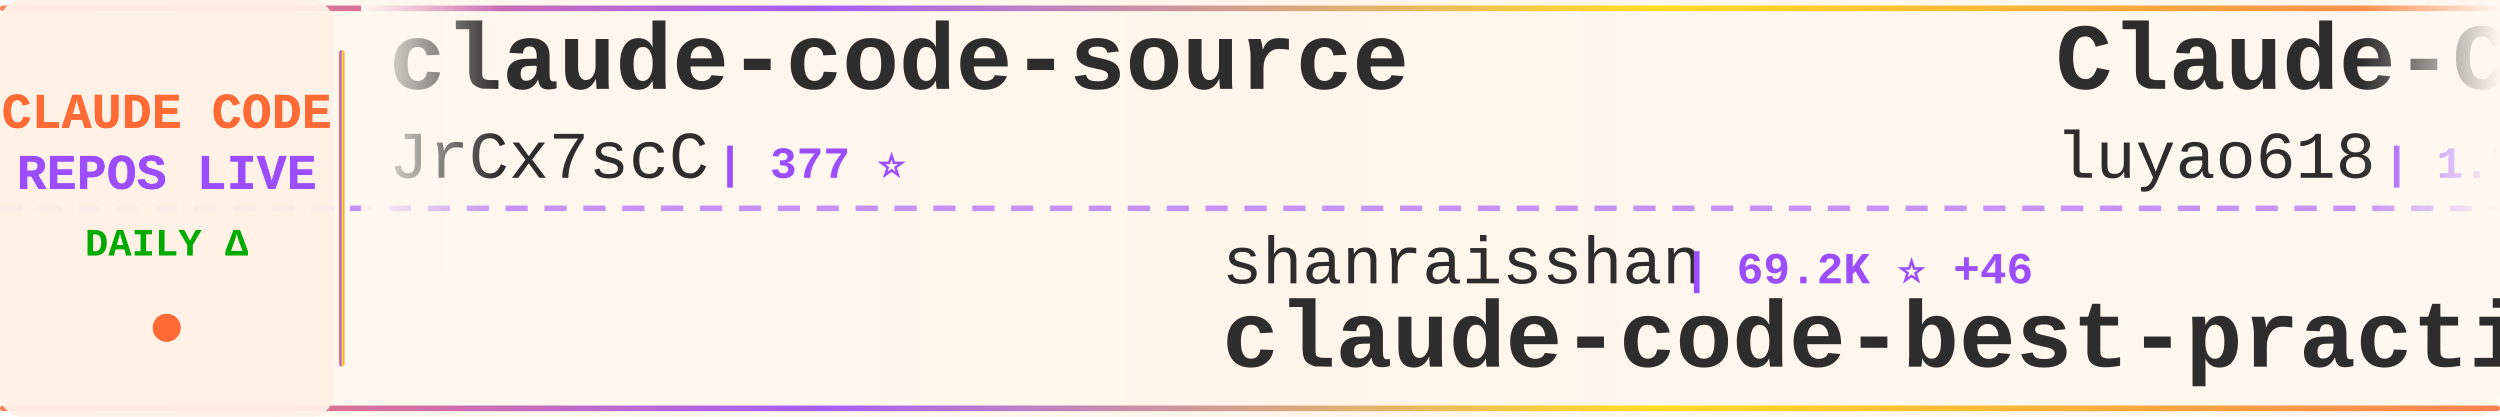
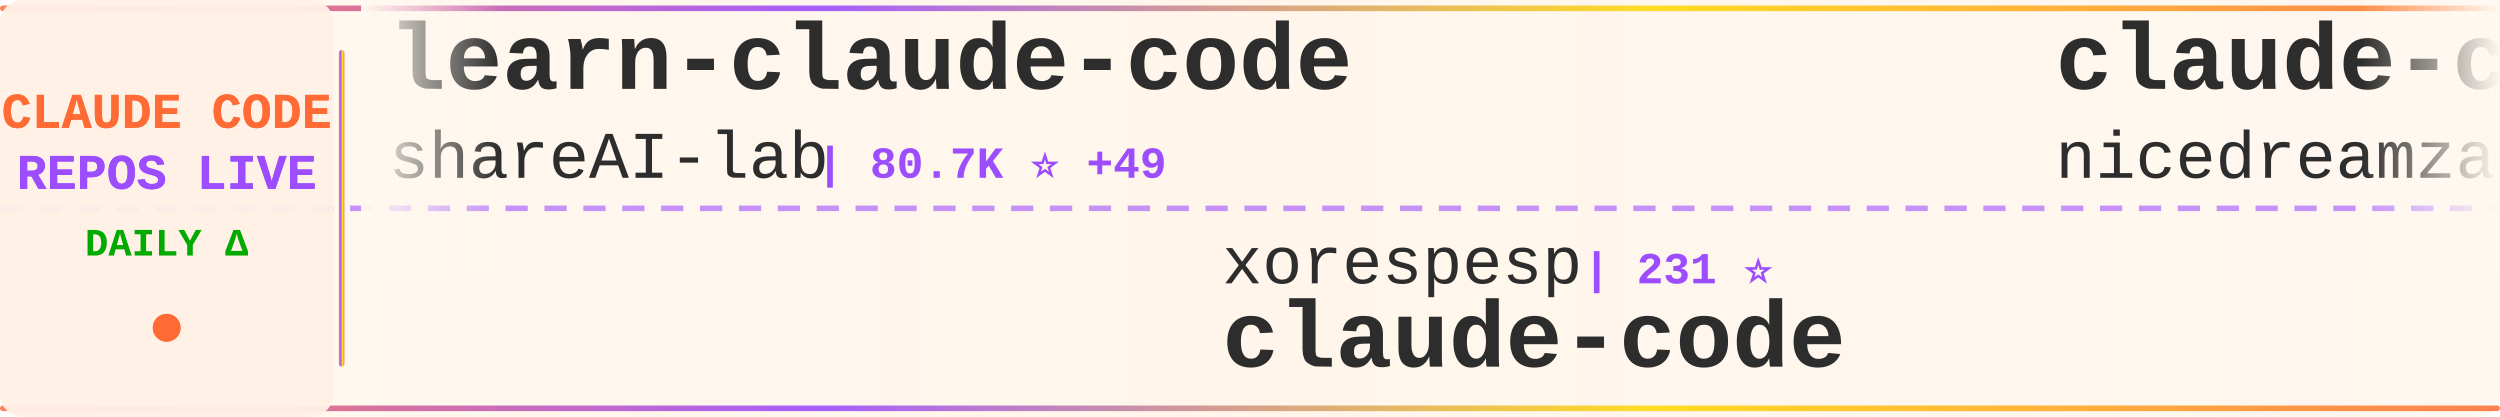
<svg xmlns="http://www.w3.org/2000/svg" width="900" height="150">
  <defs>
    <linearGradient id="tickerBg" x1="0%" y1="0%" x2="100%" y2="0%">
      <stop offset="0%" style="stop-color:#fff8f0;stop-opacity:0.98" />
      <stop offset="50%" style="stop-color:#fff5eb;stop-opacity:1" />
      <stop offset="100%" style="stop-color:#fff8f0;stop-opacity:0.98" />
    </linearGradient>
    <linearGradient id="borderGrad" x1="0%" y1="0%" x2="100%" y2="0%">
      <stop offset="0%" style="stop-color:#FF6B35;stop-opacity:0.85">
        <animate attributeName="stop-opacity" values="0.85;1;0.85" dur="2s" repeatCount="indefinite" />
      </stop>
      <stop offset="33%" style="stop-color:#9C4EFF;stop-opacity:0.9">
        <animate attributeName="stop-opacity" values="0.9;1;0.9" dur="2.2s" repeatCount="indefinite" />
      </stop>
      <stop offset="66%" style="stop-color:#FFD700;stop-opacity:0.85">
        <animate attributeName="stop-opacity" values="0.85;1;0.85" dur="1.8s" repeatCount="indefinite" />
      </stop>
      <stop offset="100%" style="stop-color:#FF6B35;stop-opacity:0.85">
        <animate attributeName="stop-opacity" values="0.85;1;0.85" dur="2s" repeatCount="indefinite" />
      </stop>
    </linearGradient>
    <filter id="textGlow">
      <feGaussianBlur stdDeviation="0.15" result="coloredBlur" />
      <feMerge>
        <feMergeNode in="coloredBlur" />
        <feMergeNode in="SourceGraphic" />
      </feMerge>
    </filter>
    <filter id="metricGlow">
      <feGaussianBlur stdDeviation="0.2" result="coloredBlur" />
      <feMerge>
        <feMergeNode in="coloredBlur" />
        <feMergeNode in="SourceGraphic" />
      </feMerge>
    </filter>
    <linearGradient id="leftFade" x1="0%" y1="0%" x2="100%" y2="0%">
      <stop offset="0%" style="stop-color:#fff8f0;stop-opacity:1" />
      <stop offset="100%" style="stop-color:#fff8f0;stop-opacity:0" />
    </linearGradient>
    <linearGradient id="rightFade" x1="0%" y1="0%" x2="100%" y2="0%">
      <stop offset="0%" style="stop-color:#fff8f0;stop-opacity:0" />
      <stop offset="100%" style="stop-color:#fff8f0;stop-opacity:1" />
    </linearGradient>
  </defs>
  <rect width="900" height="150" fill="url(#tickerBg)" rx="8" />
  <rect x="0" y="2" width="900" height="2" fill="url(#borderGrad)" rx="1" />
  <rect x="0" y="146" width="900" height="2" fill="url(#borderGrad)" rx="1" />
  <line x1="0" y1="75" x2="900" y2="75" stroke="#9C4EFF" stroke-width="2" stroke-dasharray="8 6" opacity="0.6" />
  <rect x="0" y="0" width="120" height="150" fill="#fff0e6" opacity="0.95" rx="8" />
  <text x="60" y="46" font-family="'Courier New', monospace" font-size="18" font-weight="bold" fill="#FF6B35" text-anchor="middle" filter="url(#textGlow)">
    CLAUDE CODE
  </text>
  <text x="60" y="68" font-family="'Courier New', monospace" font-size="18" font-weight="bold" fill="#9C4EFF" text-anchor="middle" filter="url(#textGlow)">
    REPOS LIVE
  </text>
  <text x="60" y="92" font-family="'Courier New', monospace" font-size="14" font-weight="bold" fill="#00aa00" text-anchor="middle">
    DAILY Δ
  </text>
  <circle cx="60" cy="118" r="5" fill="#FF6B35" filter="url(#metricGlow)">
    <animate attributeName="r" values="4;6;4" dur="1.5s" repeatCount="indefinite" />
    <animate attributeName="opacity" values="0.6;1;0.6" dur="1.5s" repeatCount="indefinite" />
  </circle>
  <rect x="122" y="18" width="2" height="114" fill="url(#borderGrad)" rx="1" />
  <clipPath id="tickerClip">
    <rect x="130" y="0" width="770" height="150" />
  </clipPath>
  <g clip-path="url(#tickerClip)">
    <g id="tickerItems">
      <animateTransform attributeName="transform" attributeType="XML" type="translate" from="0 0" to="-3000 0" dur="54s" repeatCount="indefinite" />
      <g transform="translate(0, 0)">
-         <text x="140" y="32" font-family="'Courier New', monospace" font-size="34" font-weight="bold" fill="#2d2d2d">claude-code-source</text>
-         <text x="140" y="64" font-family="'Courier New', monospace" font-size="24" font-weight="normal" fill="#2d2d2d" opacity="1.0">JrCx7scC</text>
-         <text x="258" y="64" font-family="'Courier New', monospace" font-size="16" font-weight="bold" fill="#9C4EFF"> | 377 ⭐</text>
+         <text x="140" y="32" font-family="'Courier New', monospace" font-size="34" font-weight="bold" fill="#2d2d2d">learn-claude-code</text>
+         <text x="140" y="64" font-family="'Courier New', monospace" font-size="24" font-weight="normal" fill="#2d2d2d" opacity="1.0">shareAI-lab</text>
+         <text x="294" y="64" font-family="'Courier New', monospace" font-size="16" font-weight="bold" fill="#9C4EFF"> | 80.7K ⭐ +49</text>
      </g>
      <g transform="translate(300, 0)">
-         <text x="140" y="102" font-family="'Courier New', monospace" font-size="24" font-weight="normal" fill="#2d2d2d" opacity="1.0">shanraisshan</text>
-         <text x="306" y="102" font-family="'Courier New', monospace" font-size="16" font-weight="bold" fill="#9C4EFF"> | 69.2K ⭐ +46</text>
-         <text x="140" y="132" font-family="'Courier New', monospace" font-size="34" font-weight="bold" fill="#2d2d2d">claude-code-best-practic...</text>
+         <text x="140" y="102" font-family="'Courier New', monospace" font-size="24" font-weight="normal" fill="#2d2d2d" opacity="1.0">xorespesp</text>
+         <text x="270" y="102" font-family="'Courier New', monospace" font-size="16" font-weight="bold" fill="#9C4EFF"> | 231 ⭐</text>
+         <text x="140" y="132" font-family="'Courier New', monospace" font-size="34" font-weight="bold" fill="#2d2d2d">claude-code</text>
      </g>
      <g transform="translate(600, 0)">
-         <text x="140" y="32" font-family="'Courier New', monospace" font-size="34" font-weight="bold" fill="#2d2d2d">Claude-Code-Source-Study</text>
-         <text x="140" y="64" font-family="'Courier New', monospace" font-size="24" font-weight="normal" fill="#2d2d2d" opacity="1.0">luyao618</text>
-         <text x="258" y="64" font-family="'Courier New', monospace" font-size="16" font-weight="bold" fill="#9C4EFF"> | 1.7K ⭐ +1</text>
+         <text x="140" y="32" font-family="'Courier New', monospace" font-size="34" font-weight="bold" fill="#2d2d2d">claude-code-local</text>
+         <text x="140" y="64" font-family="'Courier New', monospace" font-size="24" font-weight="normal" fill="#2d2d2d" opacity="1.0">nicedreamzapp</text>
+         <text x="318" y="64" font-family="'Courier New', monospace" font-size="16" font-weight="bold" fill="#9C4EFF"> | 3.5K ⭐ +4</text>
      </g>
      <g transform="translate(900, 0)">
-         <text x="140" y="102" font-family="'Courier New', monospace" font-size="24" font-weight="normal" fill="#2d2d2d" opacity="1.0">affaan-m</text>
-         <text x="258" y="102" font-family="'Courier New', monospace" font-size="16" font-weight="bold" fill="#9C4EFF"> | 306.7K ⭐ +975</text>
-         <text x="140" y="132" font-family="'Courier New', monospace" font-size="34" font-weight="bold" fill="#2d2d2d">ECC</text>
+         <text x="140" y="102" font-family="'Courier New', monospace" font-size="24" font-weight="normal" fill="#2d2d2d" opacity="1.0">ding113</text>
+         <text x="246" y="102" font-family="'Courier New', monospace" font-size="16" font-weight="bold" fill="#9C4EFF"> | 3.4K ⭐ -1</text>
+         <text x="140" y="132" font-family="'Courier New', monospace" font-size="34" font-weight="bold" fill="#2d2d2d">claude-code-hub</text>
      </g>
      <g transform="translate(1200, 0)">
-         <text x="140" y="32" font-family="'Courier New', monospace" font-size="34" font-weight="bold" fill="#2d2d2d">claude-code</text>
-         <text x="140" y="64" font-family="'Courier New', monospace" font-size="24" font-weight="normal" fill="#2d2d2d" opacity="1.0">xorespesp</text>
-         <text x="270" y="64" font-family="'Courier New', monospace" font-size="16" font-weight="bold" fill="#9C4EFF"> | 231 ⭐</text>
+         <text x="140" y="32" font-family="'Courier New', monospace" font-size="34" font-weight="bold" fill="#2d2d2d">Claude-Code</text>
+         <text x="140" y="64" font-family="'Courier New', monospace" font-size="24" font-weight="normal" fill="#2d2d2d" opacity="1.0">pengchengneo</text>
+         <text x="306" y="64" font-family="'Courier New', monospace" font-size="16" font-weight="bold" fill="#9C4EFF"> | 1.8K ⭐</text>
      </g>
      <g transform="translate(1500, 0)">
-         <text x="140" y="102" font-family="'Courier New', monospace" font-size="24" font-weight="normal" fill="#2d2d2d" opacity="1.0">techjarves</text>
-         <text x="282" y="102" font-family="'Courier New', monospace" font-size="16" font-weight="bold" fill="#9C4EFF"> | 1.6K ⭐ +2</text>
-         <text x="140" y="132" font-family="'Courier New', monospace" font-size="34" font-weight="bold" fill="#2d2d2d">ClaudeCode-Portable</text>
+         <text x="140" y="102" font-family="'Courier New', monospace" font-size="24" font-weight="normal" fill="#2d2d2d" opacity="1.0">feiskyer</text>
+         <text x="258" y="102" font-family="'Courier New', monospace" font-size="16" font-weight="bold" fill="#9C4EFF"> | 1.7K ⭐</text>
+         <text x="140" y="132" font-family="'Courier New', monospace" font-size="34" font-weight="bold" fill="#2d2d2d">claude-code-settings</text>
      </g>
      <g transform="translate(1800, 0)">
-         <text x="140" y="32" font-family="'Courier New', monospace" font-size="34" font-weight="bold" fill="#2d2d2d">ralph-claude-code</text>
-         <text x="140" y="64" font-family="'Courier New', monospace" font-size="24" font-weight="normal" fill="#2d2d2d" opacity="1.0">frankbria</text>
-         <text x="270" y="64" font-family="'Courier New', monospace" font-size="16" font-weight="bold" fill="#9C4EFF"> | 9.7K ⭐ +3</text>
+         <text x="140" y="32" font-family="'Courier New', monospace" font-size="34" font-weight="bold" fill="#2d2d2d">claude-code-from-source</text>
+         <text x="140" y="64" font-family="'Courier New', monospace" font-size="24" font-weight="normal" fill="#2d2d2d" opacity="1.0">alejandrobalderas</text>
+         <text x="366" y="64" font-family="'Courier New', monospace" font-size="16" font-weight="bold" fill="#9C4EFF"> | 3.0K ⭐</text>
      </g>
      <g transform="translate(2100, 0)">
-         <text x="140" y="102" font-family="'Courier New', monospace" font-size="24" font-weight="normal" fill="#2d2d2d" opacity="1.0">hangsman</text>
-         <text x="258" y="102" font-family="'Courier New', monospace" font-size="16" font-weight="bold" fill="#9C4EFF"> | 798 ⭐ -1</text>
-         <text x="140" y="132" font-family="'Courier New', monospace" font-size="34" font-weight="bold" fill="#2d2d2d">claude-code-source</text>
+         <text x="140" y="102" font-family="'Courier New', monospace" font-size="24" font-weight="normal" fill="#2d2d2d" opacity="1.0">FlorianBruniaux</text>
+         <text x="342" y="102" font-family="'Courier New', monospace" font-size="16" font-weight="bold" fill="#9C4EFF"> | 6.5K ⭐ +6</text>
+         <text x="140" y="132" font-family="'Courier New', monospace" font-size="34" font-weight="bold" fill="#2d2d2d">claude-code-ultimate-gui...</text>
      </g>
      <g transform="translate(2400, 0)">
-         <text x="140" y="32" font-family="'Courier New', monospace" font-size="34" font-weight="bold" fill="#2d2d2d">Claude-Code-Quest</text>
-         <text x="140" y="64" font-family="'Courier New', monospace" font-size="24" font-weight="normal" fill="#2d2d2d" opacity="1.0">wesammustafa</text>
-         <text x="306" y="64" font-family="'Courier New', monospace" font-size="16" font-weight="bold" fill="#9C4EFF"> | 3.7K ⭐ +1</text>
+         <text x="140" y="32" font-family="'Courier New', monospace" font-size="34" font-weight="bold" fill="#2d2d2d">claude_code_src</text>
+         <text x="140" y="64" font-family="'Courier New', monospace" font-size="24" font-weight="normal" fill="#2d2d2d" opacity="1.0">ponponon</text>
+         <text x="258" y="64" font-family="'Courier New', monospace" font-size="16" font-weight="bold" fill="#9C4EFF"> | 2.3K ⭐</text>
      </g>
      <g transform="translate(2700, 0)">
-         <text x="140" y="102" font-family="'Courier New', monospace" font-size="24" font-weight="normal" fill="#2d2d2d" opacity="1.0">Tinkeringg-Lab</text>
-         <text x="330" y="102" font-family="'Courier New', monospace" font-size="16" font-weight="bold" fill="#9C4EFF"> | 217 ⭐ +2</text>
+         <text x="140" y="102" font-family="'Courier New', monospace" font-size="24" font-weight="normal" fill="#2d2d2d" opacity="1.0">tanbiralam</text>
+         <text x="282" y="102" font-family="'Courier New', monospace" font-size="16" font-weight="bold" fill="#9C4EFF"> | 2.4K ⭐</text>
        <text x="140" y="132" font-family="'Courier New', monospace" font-size="34" font-weight="bold" fill="#2d2d2d">claude-code</text>
      </g>
      <g transform="translate(3000, 0)">
-         <text x="140" y="32" font-family="'Courier New', monospace" font-size="34" font-weight="bold" fill="#2d2d2d">claude-code-source</text>
-         <text x="140" y="64" font-family="'Courier New', monospace" font-size="24" font-weight="normal" fill="#2d2d2d" opacity="1.0">JrCx7scC</text>
-         <text x="258" y="64" font-family="'Courier New', monospace" font-size="16" font-weight="bold" fill="#9C4EFF"> | 377 ⭐</text>
+         <text x="140" y="32" font-family="'Courier New', monospace" font-size="34" font-weight="bold" fill="#2d2d2d">learn-claude-code</text>
+         <text x="140" y="64" font-family="'Courier New', monospace" font-size="24" font-weight="normal" fill="#2d2d2d" opacity="1.0">shareAI-lab</text>
+         <text x="294" y="64" font-family="'Courier New', monospace" font-size="16" font-weight="bold" fill="#9C4EFF"> | 80.7K ⭐ +49</text>
      </g>
      <g transform="translate(3300, 0)">
-         <text x="140" y="102" font-family="'Courier New', monospace" font-size="24" font-weight="normal" fill="#2d2d2d" opacity="1.0">shanraisshan</text>
-         <text x="306" y="102" font-family="'Courier New', monospace" font-size="16" font-weight="bold" fill="#9C4EFF"> | 69.2K ⭐ +46</text>
-         <text x="140" y="132" font-family="'Courier New', monospace" font-size="34" font-weight="bold" fill="#2d2d2d">claude-code-best-practic...</text>
+         <text x="140" y="102" font-family="'Courier New', monospace" font-size="24" font-weight="normal" fill="#2d2d2d" opacity="1.0">xorespesp</text>
+         <text x="270" y="102" font-family="'Courier New', monospace" font-size="16" font-weight="bold" fill="#9C4EFF"> | 231 ⭐</text>
+         <text x="140" y="132" font-family="'Courier New', monospace" font-size="34" font-weight="bold" fill="#2d2d2d">claude-code</text>
      </g>
      <g transform="translate(3600, 0)">
-         <text x="140" y="32" font-family="'Courier New', monospace" font-size="34" font-weight="bold" fill="#2d2d2d">Claude-Code-Source-Study</text>
-         <text x="140" y="64" font-family="'Courier New', monospace" font-size="24" font-weight="normal" fill="#2d2d2d" opacity="1.0">luyao618</text>
-         <text x="258" y="64" font-family="'Courier New', monospace" font-size="16" font-weight="bold" fill="#9C4EFF"> | 1.7K ⭐ +1</text>
+         <text x="140" y="32" font-family="'Courier New', monospace" font-size="34" font-weight="bold" fill="#2d2d2d">claude-code-local</text>
+         <text x="140" y="64" font-family="'Courier New', monospace" font-size="24" font-weight="normal" fill="#2d2d2d" opacity="1.0">nicedreamzapp</text>
+         <text x="318" y="64" font-family="'Courier New', monospace" font-size="16" font-weight="bold" fill="#9C4EFF"> | 3.5K ⭐ +4</text>
      </g>
      <g transform="translate(3900, 0)">
-         <text x="140" y="102" font-family="'Courier New', monospace" font-size="24" font-weight="normal" fill="#2d2d2d" opacity="1.0">affaan-m</text>
-         <text x="258" y="102" font-family="'Courier New', monospace" font-size="16" font-weight="bold" fill="#9C4EFF"> | 306.7K ⭐ +975</text>
-         <text x="140" y="132" font-family="'Courier New', monospace" font-size="34" font-weight="bold" fill="#2d2d2d">ECC</text>
+         <text x="140" y="102" font-family="'Courier New', monospace" font-size="24" font-weight="normal" fill="#2d2d2d" opacity="1.0">ding113</text>
+         <text x="246" y="102" font-family="'Courier New', monospace" font-size="16" font-weight="bold" fill="#9C4EFF"> | 3.4K ⭐ -1</text>
+         <text x="140" y="132" font-family="'Courier New', monospace" font-size="34" font-weight="bold" fill="#2d2d2d">claude-code-hub</text>
      </g>
    </g>
  </g>
  <rect x="130" y="0" width="50" height="100" fill="url(#leftFade)" />
  <rect x="850" y="0" width="50" height="100" fill="url(#rightFade)" />
</svg>
